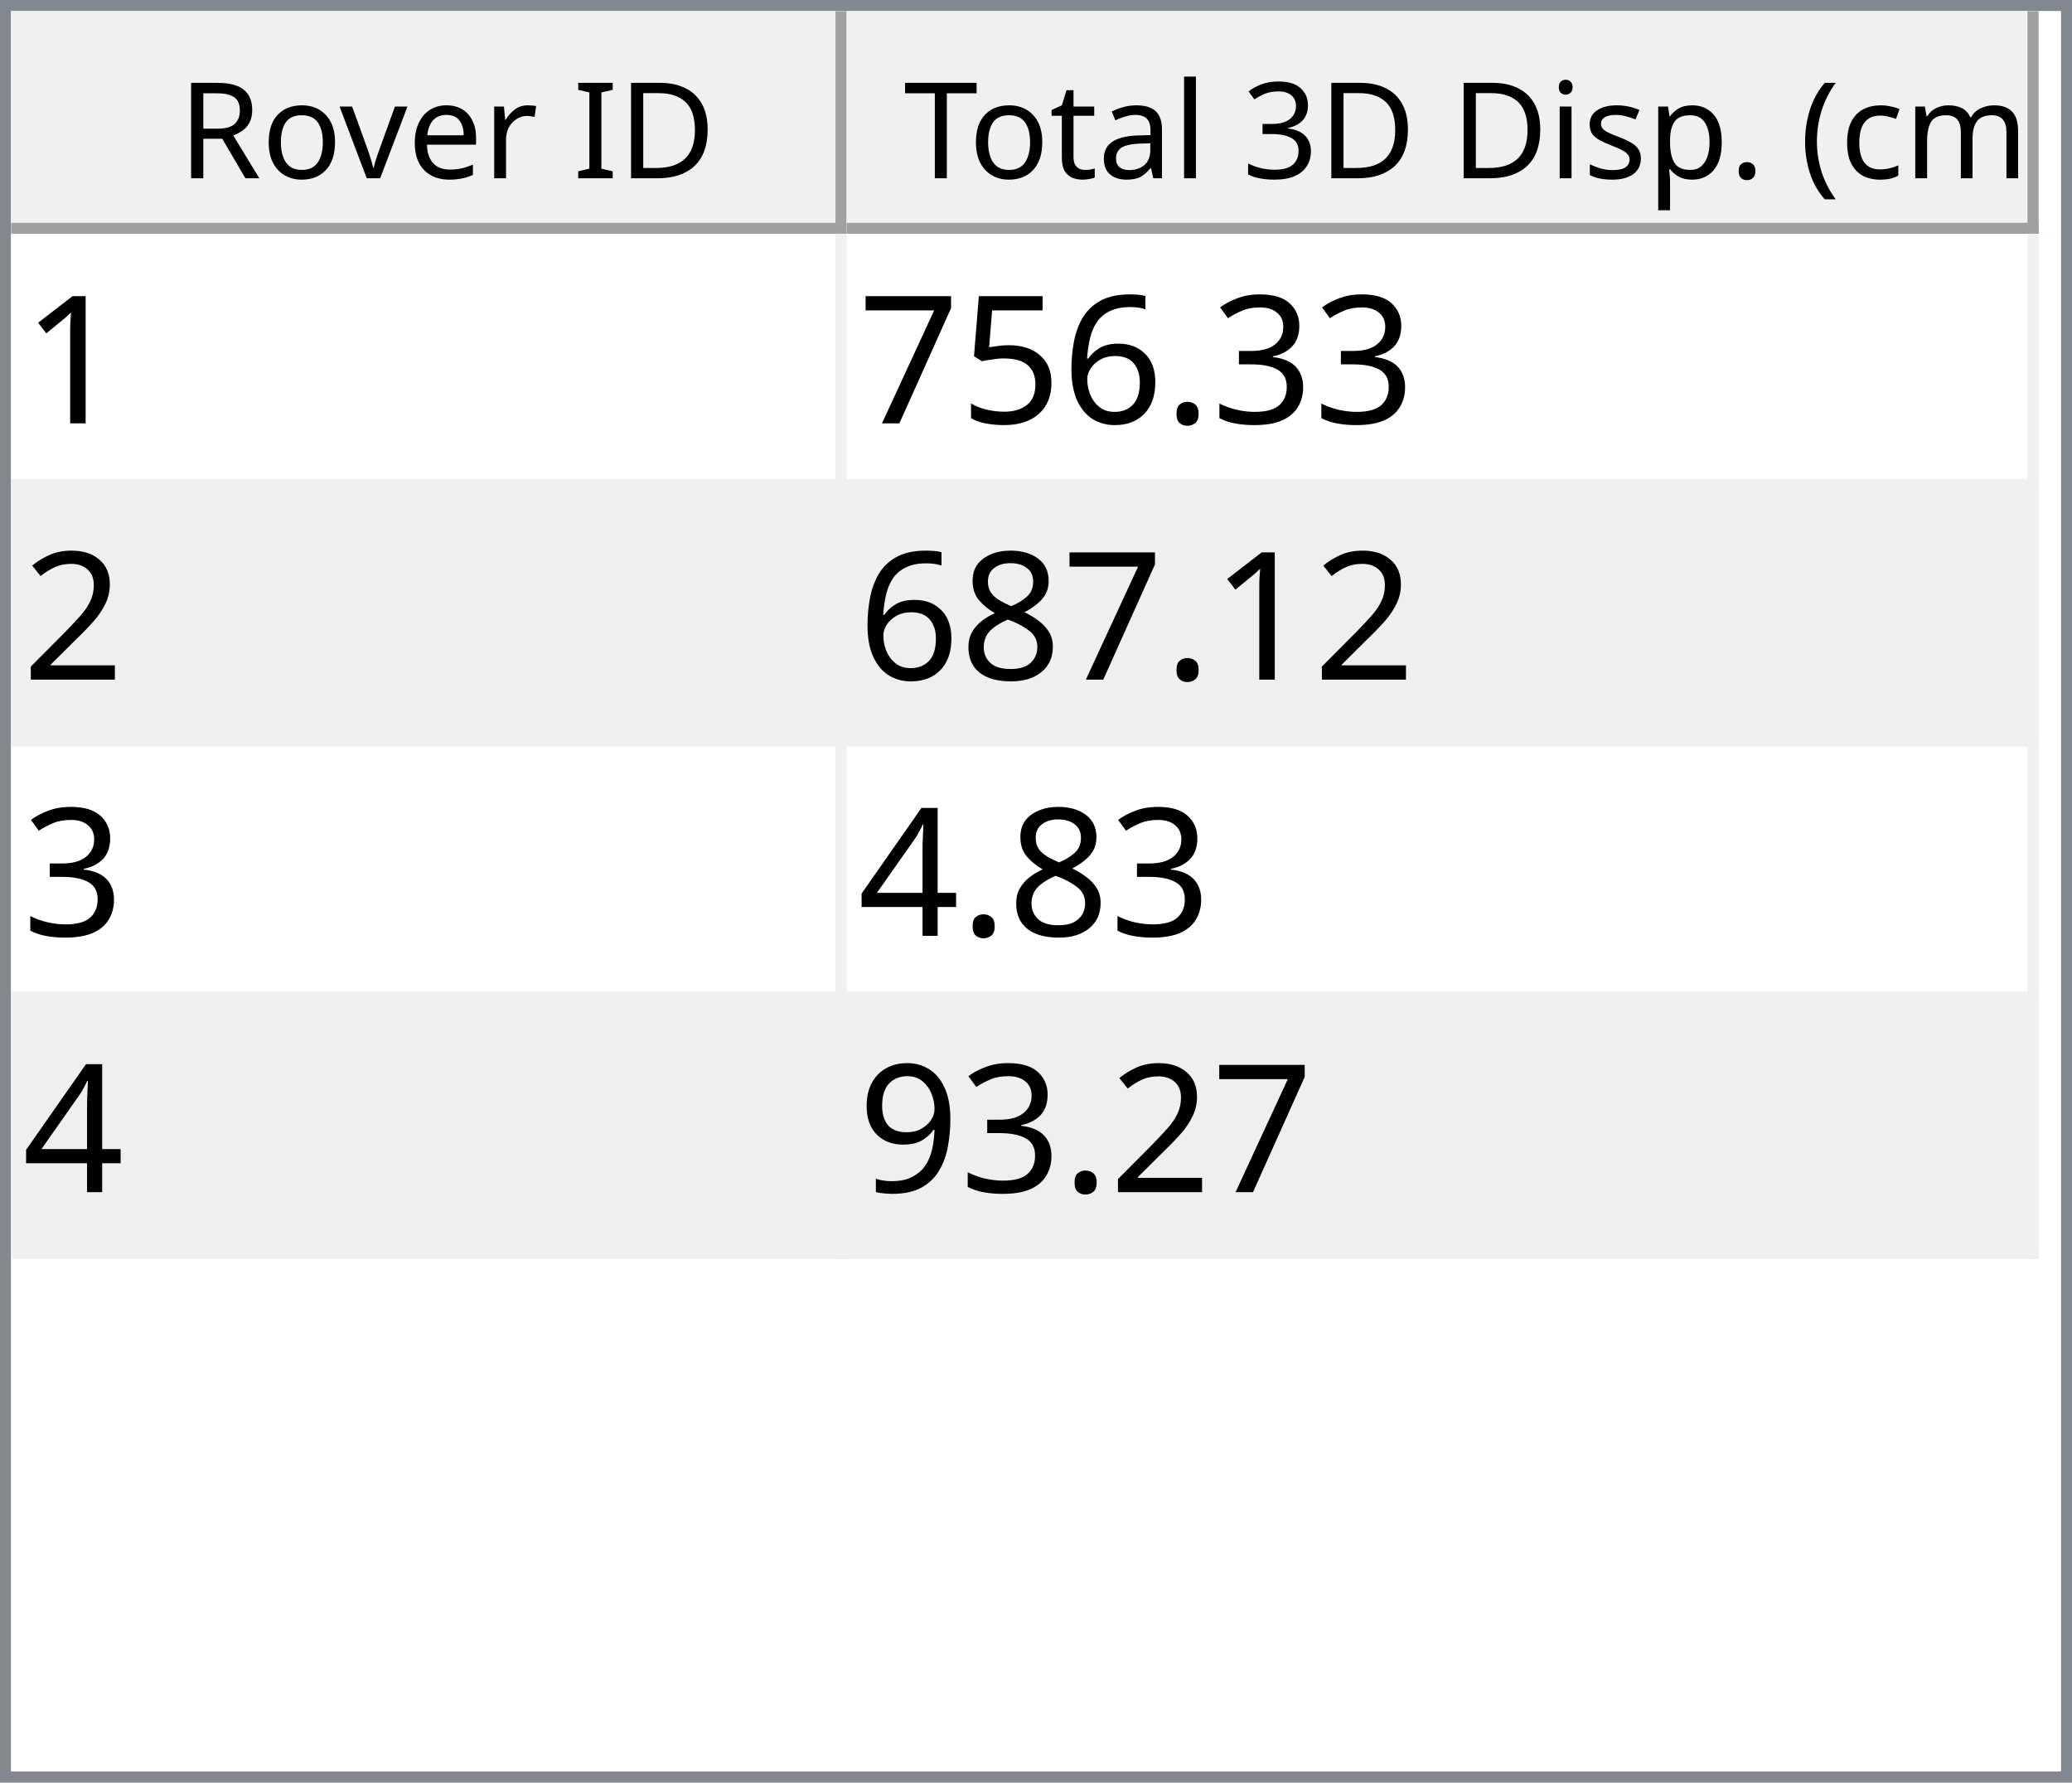
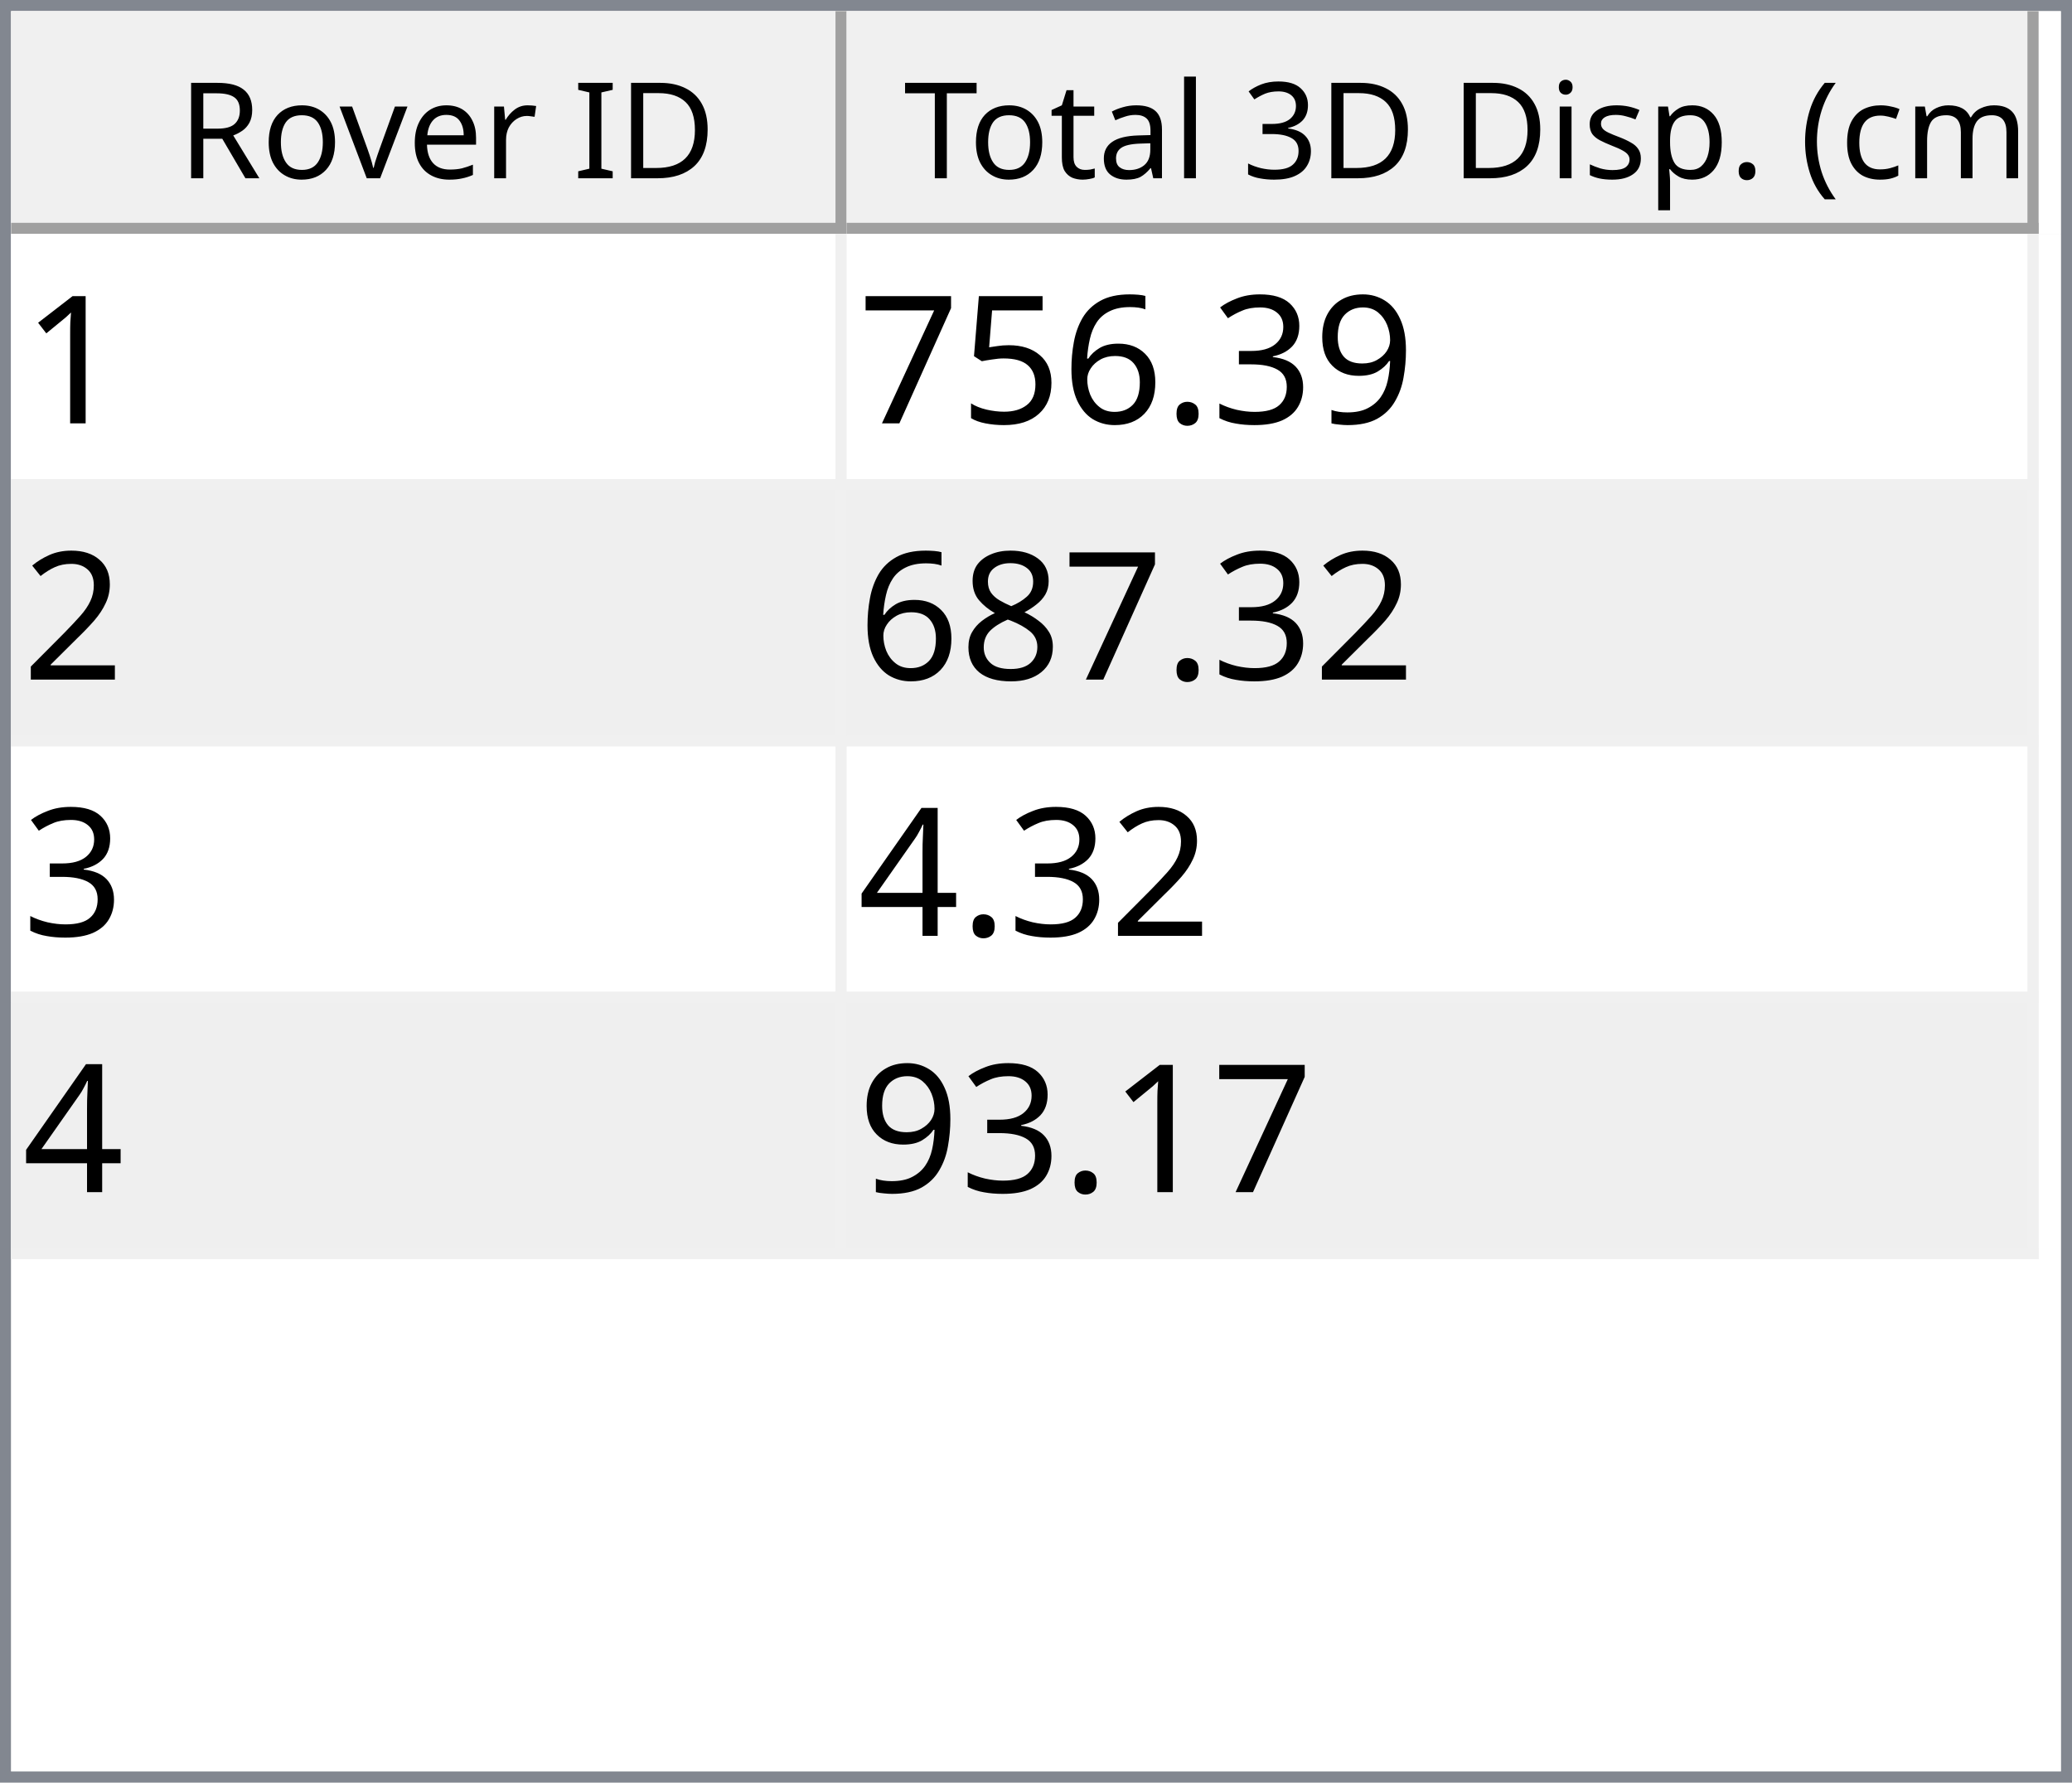
<svg xmlns="http://www.w3.org/2000/svg" style="fill-opacity:1; color-rendering:auto; color-interpolation:auto; text-rendering:auto; stroke:black; stroke-linecap:square; stroke-miterlimit:10; shape-rendering:auto; stroke-opacity:1; fill:black; stroke-dasharray:none; font-weight:normal; stroke-width:1; font-family:'Dialog'; font-style:normal; stroke-linejoin:miter; font-size:12px; stroke-dashoffset:0; image-rendering:auto;" width="186" height="160">
  <defs id="genericDefs" />
  <g>
    <defs id="defs1">
      <clipPath clipPathUnits="userSpaceOnUse" id="clipPath1">
        <path d="M0 0 L186 0 L186 160 L0 160 L0 0 Z" />
      </clipPath>
      <clipPath clipPathUnits="userSpaceOnUse" id="clipPath2">
        <path d="M0 0 L0 160 L186 160 L186 0 Z" />
      </clipPath>
      <clipPath clipPathUnits="userSpaceOnUse" id="clipPath3">
        <path d="M0 0 L0 20 L184 20 L184 0 Z" />
      </clipPath>
      <clipPath clipPathUnits="userSpaceOnUse" id="clipPath4">
        <path d="M0 0 L0 20 L75 20 L75 0 Z" />
      </clipPath>
      <clipPath clipPathUnits="userSpaceOnUse" id="clipPath5">
        <path d="M1 1 L1 19 L74 19 L74 1 Z" />
      </clipPath>
      <clipPath clipPathUnits="userSpaceOnUse" id="clipPath6">
        <path d="M0 0 L0 18 L73 18 L73 0 Z" />
      </clipPath>
      <clipPath clipPathUnits="userSpaceOnUse" id="clipPath7">
        <path d="M-0.5 -0.5 L-0.5 19.5 L74.5 19.5 L74.5 -0.5 Z" />
      </clipPath>
      <clipPath clipPathUnits="userSpaceOnUse" id="clipPath8">
        <path d="M0 0 L0 20 L107 20 L107 0 Z" />
      </clipPath>
      <clipPath clipPathUnits="userSpaceOnUse" id="clipPath9">
        <path d="M1 1 L1 19 L106 19 L106 1 Z" />
      </clipPath>
      <clipPath clipPathUnits="userSpaceOnUse" id="clipPath10">
        <path d="M0 0 L0 18 L105 18 L105 0 Z" />
      </clipPath>
      <clipPath clipPathUnits="userSpaceOnUse" id="clipPath11">
        <path d="M-0.5 -0.5 L-0.5 19.5 L106.5 19.5 L106.5 -0.5 Z" />
      </clipPath>
      <clipPath clipPathUnits="userSpaceOnUse" id="clipPath12">
        <path d="M0 0 L0 138 L184 138 L184 0 Z" />
      </clipPath>
      <clipPath clipPathUnits="userSpaceOnUse" id="clipPath13">
        <path d="M0 0 L0 92 L182 92 L182 0 Z" />
      </clipPath>
      <clipPath clipPathUnits="userSpaceOnUse" id="clipPath14">
        <path d="M-0.5 -0.5 L-0.5 91.5 L181.5 91.5 L181.5 -0.5 Z" />
      </clipPath>
      <clipPath clipPathUnits="userSpaceOnUse" id="clipPath15">
        <path d="M0 0 L0 22 L74 22 L74 0 Z" />
      </clipPath>
      <clipPath clipPathUnits="userSpaceOnUse" id="clipPath16">
        <path d="M0 0 L0 22 L106 22 L106 0 Z" />
      </clipPath>
      <font horiz-adv-x="64.551" id="font1">
        <font-face ascent="107.91" descent="25.098" units-per-em="100" style="font-style:normal; font-family:Segoe UI; font-weight:normal;" />
        <missing-glyph horiz-adv-x="64.551" d="M8.109 0 L8.109 68.266 L56.453 68.266 L56.453 0 L8.109 0 ZM15.328 7.234 L49.219 7.234 L49.219 61.031 L15.328 61.031 L15.328 7.234 Z" />
        <glyph unicode="D" horiz-adv-x="70.117" d="M9.188 0 L9.188 70.016 L28.516 70.016 Q65.531 70.016 65.531 35.891 Q65.531 19.672 55.25 9.836 Q44.969 0 27.734 0 L9.188 0 ZM17.391 62.594 L17.391 7.422 L27.828 7.422 Q41.609 7.422 49.273 14.797 Q56.938 22.172 56.938 35.688 Q56.938 62.594 28.328 62.594 L17.391 62.594 Z" />
        <glyph unicode="I" horiz-adv-x="26.611" d="M17.391 0 L9.188 0 L9.188 70.016 L17.391 70.016 L17.391 0 Z" />
        <glyph unicode=" " horiz-adv-x="27.393" d="" />
        <glyph unicode="r" horiz-adv-x="34.766" d="M34.188 41.891 Q32.078 43.5 28.125 43.5 Q23 43.5 19.555 38.672 Q16.109 33.844 16.109 25.484 L16.109 0 L8.109 0 L8.109 50 L16.109 50 L16.109 39.703 L16.312 39.703 Q18.016 44.969 21.531 47.922 Q25.047 50.875 29.391 50.875 Q32.516 50.875 34.188 50.203 L34.188 41.891 Z" />
        <glyph unicode="e" horiz-adv-x="52.295" d="M48.297 23 L12.984 23 Q13.188 14.656 17.484 10.109 Q21.781 5.562 29.297 5.562 Q37.75 5.562 44.828 11.141 L44.828 3.609 Q38.234 -1.172 27.391 -1.172 Q16.797 -1.172 10.742 5.641 Q4.688 12.453 4.688 24.812 Q4.688 36.469 11.305 43.82 Q17.922 51.172 27.734 51.172 Q37.547 51.172 42.922 44.828 Q48.297 38.484 48.297 27.203 L48.297 23 ZM40.094 29.781 Q40.047 36.719 36.75 40.578 Q33.453 44.438 27.594 44.438 Q21.922 44.438 17.969 40.383 Q14.016 36.328 13.094 29.781 L40.094 29.781 Z" />
        <glyph unicode="v" horiz-adv-x="47.9" d="M47.406 50 L27.484 0 L19.625 0 L0.688 50 L9.469 50 L22.172 13.672 Q23.578 9.672 23.922 6.688 L24.125 6.688 Q24.609 10.453 25.688 13.484 L38.969 50 L47.406 50 Z" />
        <glyph unicode="o" horiz-adv-x="58.594" d="M29 -1.172 Q17.922 -1.172 11.305 5.836 Q4.688 12.844 4.688 24.422 Q4.688 37.016 11.57 44.094 Q18.453 51.172 30.172 51.172 Q41.359 51.172 47.633 44.289 Q53.906 37.406 53.906 25.203 Q53.906 13.234 47.141 6.031 Q40.375 -1.172 29 -1.172 ZM29.594 44.438 Q21.875 44.438 17.383 39.188 Q12.891 33.938 12.891 24.703 Q12.891 15.828 17.43 10.695 Q21.969 5.562 29.594 5.562 Q37.359 5.562 41.531 10.594 Q45.703 15.625 45.703 24.906 Q45.703 34.281 41.531 39.359 Q37.359 44.438 29.594 44.438 Z" />
        <glyph unicode="R" horiz-adv-x="59.814" d="M59.375 0 L49.609 0 L37.891 19.625 Q36.281 22.359 34.766 24.289 Q33.25 26.219 31.664 27.438 Q30.078 28.656 28.25 29.219 Q26.422 29.781 24.125 29.781 L17.391 29.781 L17.391 0 L9.188 0 L9.188 70.016 L30.078 70.016 Q34.672 70.016 38.555 68.867 Q42.438 67.719 45.289 65.375 Q48.141 63.031 49.758 59.547 Q51.375 56.062 51.375 51.375 Q51.375 47.703 50.273 44.656 Q49.172 41.609 47.148 39.211 Q45.125 36.812 42.266 35.133 Q39.406 33.453 35.844 32.516 L35.844 32.328 Q37.594 31.547 38.891 30.547 Q40.188 29.547 41.359 28.18 Q42.531 26.812 43.68 25.078 Q44.828 23.344 46.234 21.047 L59.375 0 ZM17.391 62.594 L17.391 37.203 L28.516 37.203 Q31.594 37.203 34.203 38.133 Q36.812 39.062 38.719 40.797 Q40.625 42.531 41.703 45.047 Q42.781 47.562 42.781 50.688 Q42.781 56.297 39.141 59.445 Q35.5 62.594 28.609 62.594 L17.391 62.594 Z" />
        <glyph unicode=")" horiz-adv-x="30.176" d="M8.297 -15.922 L1.172 -15.922 Q16.406 2.344 16.406 26.812 Q16.406 51.469 1.078 70.016 L8.297 70.016 Q23.531 52.156 23.531 26.703 Q23.531 1.375 8.297 -15.922 Z" />
        <glyph unicode="m" horiz-adv-x="86.133" d="M79.109 0 L71.094 0 L71.094 28.719 Q71.094 37.016 68.531 40.727 Q65.969 44.438 59.906 44.438 Q54.781 44.438 51.195 39.75 Q47.609 35.062 47.609 28.516 L47.609 0 L39.594 0 L39.594 29.688 Q39.594 44.438 28.219 44.438 Q22.953 44.438 19.531 40.016 Q16.109 35.594 16.109 28.516 L16.109 0 L8.109 0 L8.109 50 L16.109 50 L16.109 42.094 L16.312 42.094 Q21.625 51.172 31.844 51.172 Q36.969 51.172 40.773 48.312 Q44.578 45.453 46 40.828 Q51.562 51.172 62.594 51.172 Q79.109 51.172 79.109 30.812 L79.109 0 Z" />
        <glyph unicode="c" horiz-adv-x="46.191" d="M42.188 2.297 Q36.422 -1.172 28.516 -1.172 Q17.828 -1.172 11.258 5.789 Q4.688 12.75 4.688 23.828 Q4.688 36.188 11.766 43.68 Q18.844 51.172 30.672 51.172 Q37.25 51.172 42.281 48.734 L42.281 40.531 Q36.719 44.438 30.375 44.438 Q22.703 44.438 17.797 38.945 Q12.891 33.453 12.891 24.516 Q12.891 15.719 17.508 10.641 Q22.125 5.562 29.891 5.562 Q36.422 5.562 42.188 9.906 L42.188 2.297 Z" />
        <glyph unicode="(" horiz-adv-x="30.176" d="M29.109 -15.922 L21.969 -15.922 Q6.844 1.375 6.844 26.703 Q6.844 52.156 21.969 70.016 L29.203 70.016 Q13.875 51.469 13.875 26.812 Q13.875 2.344 29.109 -15.922 Z" />
        <glyph unicode="." horiz-adv-x="21.68" d="M10.891 -1.078 Q8.641 -1.078 7.055 0.539 Q5.469 2.156 5.469 4.391 Q5.469 6.641 7.055 8.273 Q8.641 9.906 10.891 9.906 Q13.188 9.906 14.797 8.273 Q16.406 6.641 16.406 4.391 Q16.406 2.156 14.797 0.539 Q13.188 -1.078 10.891 -1.078 Z" />
        <glyph unicode="p" horiz-adv-x="58.789" d="M16.312 7.234 L16.109 7.234 L16.109 -23 L8.109 -23 L8.109 50 L16.109 50 L16.109 41.219 L16.312 41.219 Q22.219 51.172 33.594 51.172 Q43.266 51.172 48.688 44.461 Q54.109 37.75 54.109 26.469 Q54.109 13.922 48 6.375 Q41.891 -1.172 31.297 -1.172 Q21.578 -1.172 16.312 7.234 ZM16.109 27.391 L16.109 20.406 Q16.109 14.203 20.141 9.883 Q24.172 5.562 30.375 5.562 Q37.641 5.562 41.773 11.133 Q45.906 16.703 45.906 26.609 Q45.906 34.969 42.047 39.703 Q38.188 44.438 31.594 44.438 Q24.609 44.438 20.359 39.578 Q16.109 34.719 16.109 27.391 Z" />
        <glyph unicode="s" horiz-adv-x="42.432" d="M5.078 1.812 L5.078 10.406 Q11.625 5.562 19.484 5.562 Q30.031 5.562 30.031 12.594 Q30.031 14.594 29.125 15.992 Q28.219 17.391 26.68 18.461 Q25.141 19.531 23.07 20.383 Q21 21.234 18.609 22.172 Q15.281 23.484 12.766 24.828 Q10.25 26.172 8.57 27.859 Q6.891 29.547 6.031 31.695 Q5.172 33.844 5.172 36.719 Q5.172 40.234 6.789 42.945 Q8.406 45.656 11.086 47.484 Q13.766 49.312 17.211 50.242 Q20.656 51.172 24.312 51.172 Q30.812 51.172 35.938 48.922 L35.938 40.828 Q30.422 44.438 23.25 44.438 Q21 44.438 19.195 43.922 Q17.391 43.406 16.094 42.477 Q14.797 41.547 14.086 40.258 Q13.375 38.969 13.375 37.406 Q13.375 35.453 14.086 34.133 Q14.797 32.812 16.164 31.789 Q17.531 30.766 19.484 29.938 Q21.438 29.109 23.922 28.125 Q27.25 26.859 29.883 25.516 Q32.516 24.172 34.375 22.484 Q36.234 20.797 37.234 18.602 Q38.234 16.406 38.234 13.375 Q38.234 9.672 36.602 6.938 Q34.969 4.203 32.234 2.398 Q29.5 0.594 25.93 -0.289 Q22.359 -1.172 18.453 -1.172 Q10.75 -1.172 5.078 1.812 Z" />
        <glyph unicode="i" horiz-adv-x="24.219" d="M12.203 62.703 Q10.062 62.703 8.547 64.164 Q7.031 65.625 7.031 67.875 Q7.031 70.125 8.547 71.609 Q10.062 73.094 12.203 73.094 Q14.406 73.094 15.945 71.609 Q17.484 70.125 17.484 67.875 Q17.484 65.719 15.945 64.211 Q14.406 62.703 12.203 62.703 ZM16.109 0 L8.109 0 L8.109 50 L16.109 50 L16.109 0 Z" />
        <glyph unicode="3" horiz-adv-x="53.906" d="M46.531 19.828 Q46.531 15.094 44.75 11.211 Q42.969 7.328 39.719 4.57 Q36.469 1.812 31.93 0.297 Q27.391 -1.219 21.922 -1.219 Q11.922 -1.219 6 2.594 L6 11.188 Q13.094 5.609 22.219 5.609 Q25.875 5.609 28.828 6.539 Q31.781 7.469 33.906 9.227 Q36.031 10.984 37.18 13.477 Q38.328 15.969 38.328 19.094 Q38.328 32.812 18.797 32.812 L12.984 32.812 L12.984 39.594 L18.5 39.594 Q35.797 39.594 35.797 52.484 Q35.797 64.406 22.609 64.406 Q15.188 64.406 8.688 59.422 L8.688 67.188 Q15.375 71.188 24.609 71.188 Q29 71.188 32.57 69.969 Q36.141 68.75 38.68 66.555 Q41.219 64.359 42.609 61.281 Q44 58.203 44 54.5 Q44 40.672 30.031 36.719 L30.031 36.531 Q33.594 36.141 36.625 34.797 Q39.656 33.453 41.852 31.305 Q44.047 29.156 45.289 26.25 Q46.531 23.344 46.531 19.828 Z" />
        <glyph unicode="l" horiz-adv-x="24.219" d="M16.109 0 L8.109 0 L8.109 74.031 L16.109 74.031 L16.109 0 Z" />
        <glyph unicode="a" horiz-adv-x="50.879" d="M43.891 0 L35.891 0 L35.891 7.812 L35.688 7.812 Q30.469 -1.172 20.312 -1.172 Q12.844 -1.172 8.617 2.781 Q4.391 6.734 4.391 13.281 Q4.391 27.297 20.906 29.594 L35.891 31.688 Q35.891 44.438 25.594 44.438 Q16.547 44.438 9.281 38.281 L9.281 46.484 Q16.656 51.172 26.266 51.172 Q43.891 51.172 43.891 32.516 L43.891 0 ZM35.891 25.297 L23.828 23.641 Q18.266 22.859 15.43 20.875 Q12.594 18.891 12.594 13.875 Q12.594 10.203 15.211 7.883 Q17.828 5.562 22.172 5.562 Q28.125 5.562 32.008 9.742 Q35.891 13.922 35.891 20.312 L35.891 25.297 Z" />
        <glyph unicode="t" horiz-adv-x="33.887" d="M31.297 0.484 Q28.469 -1.078 23.828 -1.078 Q10.688 -1.078 10.688 13.578 L10.688 43.172 L2.094 43.172 L2.094 50 L10.688 50 L10.688 62.203 L18.703 64.797 L18.703 50 L31.297 50 L31.297 43.172 L18.703 43.172 L18.703 14.984 Q18.703 9.969 20.414 7.82 Q22.125 5.672 26.078 5.672 Q29.109 5.672 31.297 7.328 L31.297 0.484 Z" />
        <glyph unicode="T" horiz-adv-x="52.393" d="M50.594 62.594 L30.375 62.594 L30.375 0 L22.172 0 L22.172 62.594 L2 62.594 L2 70.016 L50.594 70.016 L50.594 62.594 Z" />
      </font>
      <font horiz-adv-x="75.0" id="font2">
        <font-face ascent="100.537" descent="21.973" units-per-em="100" style="font-style:normal; font-family:sans-serif; font-weight:normal;" />
        <missing-glyph horiz-adv-x="75.0" d="M12.5 0 L12.5 62.5 L62.5 62.5 L62.5 0 L12.5 0 ZM14.062 1.562 L60.938 1.562 L60.938 60.938 L14.062 60.938 L14.062 1.562 Z" />
        <glyph unicode="1" horiz-adv-x="55.615" d="M37.25 0 L28.469 0 L28.469 56 Q25.297 52.984 20.141 49.953 Q14.984 46.922 10.891 45.406 L10.891 53.906 Q18.266 57.375 23.781 62.305 Q29.297 67.234 31.594 71.875 L37.25 71.875 L37.25 0 Z" />
+         <glyph unicode="9" horiz-adv-x="55.615" d="M5.469 16.547 L13.922 17.328 Q14.984 11.375 18.016 8.688 Q21.047 6 25.781 6 Q29.828 6 32.883 7.859 Q35.938 9.719 37.891 12.82 Q39.844 15.922 41.164 21.195 Q42.484 26.469 42.484 31.938 Q42.484 32.516 42.438 33.688 Q39.797 29.5 35.234 26.883 Q30.672 24.266 25.344 24.266 Q16.453 24.266 10.305 30.711 Q4.156 37.156 4.156 47.703 Q4.156 58.594 10.578 65.234 Q17 71.875 26.656 71.875 Q33.641 71.875 39.43 68.117 Q45.219 64.359 48.219 57.398 Q51.219 50.438 51.219 37.25 Q51.219 23.531 48.242 15.406 Q45.266 7.281 39.383 3.031 Q33.5 -1.219 25.594 -1.219 Q17.188 -1.219 11.867 3.445 Q6.547 8.109 5.469 16.547 ZM41.453 48.141 Q41.453 55.719 37.43 60.156 Q33.406 64.594 27.734 64.594 Q21.875 64.594 17.531 59.812 Q13.188 55.031 13.188 47.406 Q13.188 40.578 17.312 36.305 Q21.438 32.031 27.484 32.031 Q33.594 32.031 37.523 36.305 Q41.453 40.578 41.453 48.141 Z" />
        <glyph unicode="3" horiz-adv-x="55.615" d="M4.203 18.891 L12.984 20.062 Q14.5 12.594 18.141 9.297 Q21.781 6 27 6 Q33.203 6 37.477 10.297 Q41.75 14.594 41.75 20.953 Q41.75 27 37.797 30.93 Q33.844 34.859 27.734 34.859 Q25.25 34.859 21.531 33.891 L22.516 41.609 Q23.391 41.5 23.922 41.5 Q29.547 41.5 34.039 44.43 Q38.531 47.359 38.531 53.469 Q38.531 58.297 35.258 61.477 Q31.984 64.656 26.812 64.656 Q21.688 64.656 18.266 61.43 Q14.844 58.203 13.875 51.766 L5.078 53.328 Q6.688 62.156 12.398 67.016 Q18.109 71.875 26.609 71.875 Q32.469 71.875 37.398 69.359 Q42.328 66.844 44.945 62.5 Q47.562 58.156 47.562 53.266 Q47.562 48.641 45.07 44.828 Q42.578 41.016 37.703 38.766 Q44.047 37.312 47.562 32.695 Q51.078 28.078 51.078 21.141 Q51.078 11.766 44.242 5.25 Q37.406 -1.266 26.953 -1.266 Q17.531 -1.266 11.305 4.352 Q5.078 9.969 4.203 18.891 Z" />
        <glyph unicode="." horiz-adv-x="27.783" d="M9.078 0 L9.078 10.016 L19.094 10.016 L19.094 0 L9.078 0 Z" />
        <glyph unicode="6" horiz-adv-x="55.615" d="M49.75 54.047 L41.016 53.375 Q39.844 58.547 37.703 60.891 Q34.125 64.656 28.906 64.656 Q24.703 64.656 21.531 62.312 Q17.391 59.281 14.992 53.469 Q12.594 47.656 12.5 36.922 Q15.672 41.75 20.266 44.094 Q24.859 46.438 29.891 46.438 Q38.672 46.438 44.852 39.969 Q51.031 33.5 51.031 23.25 Q51.031 16.5 48.125 10.719 Q45.219 4.938 40.141 1.859 Q35.062 -1.219 28.609 -1.219 Q17.625 -1.219 10.695 6.859 Q3.766 14.938 3.766 33.5 Q3.766 54.25 11.422 63.672 Q18.109 71.875 29.438 71.875 Q37.891 71.875 43.289 67.141 Q48.688 62.406 49.75 54.047 ZM13.875 23.188 Q13.875 18.656 15.797 14.508 Q17.719 10.359 21.188 8.18 Q24.656 6 28.469 6 Q34.031 6 38.039 10.492 Q42.047 14.984 42.047 22.703 Q42.047 30.125 38.086 34.398 Q34.125 38.672 28.125 38.672 Q22.172 38.672 18.023 34.398 Q13.875 30.125 13.875 23.188 Z" />
        <glyph unicode="5" horiz-adv-x="55.615" d="M4.156 18.75 L13.375 19.531 Q14.406 12.797 18.141 9.398 Q21.875 6 27.156 6 Q33.5 6 37.891 10.789 Q42.281 15.578 42.281 23.484 Q42.281 31 38.062 35.352 Q33.844 39.703 27 39.703 Q22.75 39.703 19.336 37.773 Q15.922 35.844 13.969 32.766 L5.719 33.844 L12.641 70.609 L48.25 70.609 L48.25 62.203 L19.672 62.203 L15.828 42.969 Q22.266 47.469 29.344 47.469 Q38.719 47.469 45.164 40.969 Q51.609 34.469 51.609 24.266 Q51.609 14.547 45.953 7.469 Q39.062 -1.219 27.156 -1.219 Q17.391 -1.219 11.211 4.25 Q5.031 9.719 4.156 18.75 Z" />
        <glyph unicode="7" horiz-adv-x="55.615" d="M4.734 62.203 L4.734 70.656 L51.078 70.656 L51.078 63.812 Q44.234 56.547 37.523 44.484 Q30.812 32.422 27.156 19.672 Q24.516 10.688 23.781 0 L14.75 0 Q14.891 8.453 18.062 20.414 Q21.234 32.375 27.172 43.484 Q33.109 54.594 39.797 62.203 L4.734 62.203 Z" />
        <glyph unicode="2" horiz-adv-x="55.615" d="M50.344 8.453 L50.344 0 L3.031 0 Q2.938 3.172 4.047 6.109 Q5.859 10.938 9.836 15.625 Q13.812 20.312 21.344 26.469 Q33.016 36.031 37.117 41.625 Q41.219 47.219 41.219 52.203 Q41.219 57.422 37.477 61.008 Q33.734 64.594 27.734 64.594 Q21.391 64.594 17.578 60.789 Q13.766 56.984 13.719 50.25 L4.688 51.172 Q5.609 61.281 11.664 66.578 Q17.719 71.875 27.938 71.875 Q38.234 71.875 44.242 66.164 Q50.25 60.453 50.25 52 Q50.25 47.703 48.492 43.555 Q46.734 39.406 42.656 34.812 Q38.578 30.219 29.109 22.219 Q21.188 15.578 18.945 13.211 Q16.703 10.844 15.234 8.453 L50.344 8.453 Z" />
        <glyph unicode="8" horiz-adv-x="55.615" d="M17.672 38.812 Q12.203 40.828 9.57 44.539 Q6.938 48.25 6.938 53.422 Q6.938 61.234 12.555 66.555 Q18.172 71.875 27.484 71.875 Q36.859 71.875 42.578 66.43 Q48.297 60.984 48.297 53.172 Q48.297 48.188 45.68 44.508 Q43.062 40.828 37.75 38.812 Q44.344 36.672 47.781 31.883 Q51.219 27.094 51.219 20.453 Q51.219 11.281 44.727 5.031 Q38.234 -1.219 27.641 -1.219 Q17.047 -1.219 10.547 5.055 Q4.047 11.328 4.047 20.703 Q4.047 27.688 7.594 32.398 Q11.141 37.109 17.672 38.812 ZM15.922 53.719 Q15.922 48.641 19.195 45.414 Q22.469 42.188 27.688 42.188 Q32.766 42.188 36.016 45.383 Q39.266 48.578 39.266 53.219 Q39.266 58.062 35.914 61.359 Q32.562 64.656 27.594 64.656 Q22.562 64.656 19.242 61.43 Q15.922 58.203 15.922 53.719 ZM13.094 20.656 Q13.094 16.891 14.875 13.375 Q16.656 9.859 20.172 7.93 Q23.688 6 27.734 6 Q34.031 6 38.133 10.055 Q42.234 14.109 42.234 20.359 Q42.234 26.703 38.016 30.859 Q33.797 35.016 27.438 35.016 Q21.234 35.016 17.164 30.914 Q13.094 26.812 13.094 20.656 Z" />
        <glyph unicode="4" horiz-adv-x="55.615" d="M32.328 0 L32.328 17.141 L1.266 17.141 L1.266 25.203 L33.938 71.578 L41.109 71.578 L41.109 25.203 L50.781 25.203 L50.781 17.141 L41.109 17.141 L41.109 0 L32.328 0 ZM32.328 25.203 L32.328 57.469 L9.906 25.203 L32.328 25.203 Z" />
-         <glyph unicode="9" horiz-adv-x="55.615" d="M5.469 16.547 L13.922 17.328 Q14.984 11.375 18.016 8.688 Q21.047 6 25.781 6 Q29.828 6 32.883 7.859 Q35.938 9.719 37.891 12.82 Q39.844 15.922 41.164 21.195 Q42.484 26.469 42.484 31.938 Q42.484 32.516 42.438 33.688 Q39.797 29.5 35.234 26.883 Q30.672 24.266 25.344 24.266 Q16.453 24.266 10.305 30.711 Q4.156 37.156 4.156 47.703 Q4.156 58.594 10.578 65.234 Q17 71.875 26.656 71.875 Q33.641 71.875 39.43 68.117 Q45.219 64.359 48.219 57.398 Q51.219 50.438 51.219 37.25 Q51.219 23.531 48.242 15.406 Q45.266 7.281 39.383 3.031 Q33.5 -1.219 25.594 -1.219 Q17.188 -1.219 11.867 3.445 Q6.547 8.109 5.469 16.547 ZM41.453 48.141 Q41.453 55.719 37.43 60.156 Q33.406 64.594 27.734 64.594 Q21.875 64.594 17.531 59.812 Q13.188 55.031 13.188 47.406 Q13.188 40.578 17.312 36.305 Q21.438 32.031 27.484 32.031 Q33.594 32.031 37.523 36.305 Q41.453 40.578 41.453 48.141 Z" />
      </font>
    </defs>
    <g style="fill:white; stroke:white;">
      <rect x="0" y="0" width="186" style="clip-path:url(#clipPath1); stroke:none;" height="160" />
    </g>
    <g style="fill:white; text-rendering:optimizeSpeed; color-rendering:optimizeSpeed; image-rendering:optimizeSpeed; shape-rendering:crispEdges; stroke:white; color-interpolation:sRGB;">
      <rect x="0" width="186" height="160" y="0" style="stroke:none;" />
      <path style="stroke:none;" d="M0 160 L186 160 L186 0 L0 0 Z" />
    </g>
    <g style="fill:rgb(240,240,240); font-family:'Segoe UI'; stroke:rgb(240,240,240);">
      <rect x="0" y="0" width="186" style="clip-path:url(#clipPath2); stroke:none;" height="160" />
    </g>
    <g style="fill:rgb(130,135,144); font-family:'Segoe UI'; stroke:rgb(130,135,144);">
      <path d="M0 0 L186 0 L186 160 L0 160 L0 0 ZM1 1 L185 1 L185 159 L1 159 L1 1 Z" style="fill-rule:evenodd; clip-path:url(#clipPath2); stroke:none;" />
    </g>
    <g style="fill:white; font-family:'Segoe UI'; stroke:white;" transform="translate(1,1)">
      <rect x="0" y="0" width="184" style="clip-path:url(#clipPath3); stroke:none;" height="20" />
    </g>
    <g style="fill:rgb(240,240,240); font-family:'Segoe UI'; stroke:rgb(240,240,240);" transform="translate(1,1)">
      <rect x="0" y="0" width="75" style="clip-path:url(#clipPath4); stroke:none;" height="20" />
    </g>
    <g style="font-family:'Segoe UI';" transform="translate(2,2)">
      <text x="14" xml:space="preserve" y="14" style="clip-path:url(#clipPath6); stroke:none;">Rover ID</text>
    </g>
    <g style="fill:rgb(160,160,160); font-family:'Segoe UI'; stroke:rgb(160,160,160); stroke-linejoin:bevel;" transform="translate(1.5,1.5)">
      <line x1="74" x2="74" y1="0" style="fill:none; clip-path:url(#clipPath7);" y2="19" />
    </g>
    <g style="fill:rgb(160,160,160); font-family:'Segoe UI'; stroke:rgb(160,160,160); stroke-linejoin:bevel;" transform="matrix(1,0,0,1,1,1) translate(0.5,0.5)">
      <line x1="0" x2="74" y1="19" style="fill:none; clip-path:url(#clipPath7);" y2="19" />
    </g>
    <g style="fill:rgb(240,240,240); font-family:'Segoe UI'; stroke:rgb(240,240,240);" transform="translate(76,1)">
      <rect x="0" y="0" width="107" style="clip-path:url(#clipPath8); stroke:none;" height="20" />
    </g>
    <g style="font-family:'Segoe UI';" transform="translate(77,2)">
      <text x="1" xml:space="preserve" y="14" style="clip-path:url(#clipPath10); stroke:none;"> Total 3D Disp. (cm)</text>
    </g>
    <g style="fill:rgb(160,160,160); font-family:'Segoe UI'; stroke:rgb(160,160,160); stroke-linejoin:bevel;" transform="translate(76.5,1.5)">
      <line x1="106" x2="106" y1="0" style="fill:none; clip-path:url(#clipPath11);" y2="19" />
    </g>
    <g style="fill:rgb(160,160,160); font-family:'Segoe UI'; stroke:rgb(160,160,160); stroke-linejoin:bevel;" transform="matrix(1,0,0,1,76,1) translate(0.5,0.5)">
      <line x1="0" x2="106" y1="19" style="fill:none; clip-path:url(#clipPath11);" y2="19" />
    </g>
    <g style="fill:white; font-family:'Segoe UI'; stroke:white;" transform="translate(1,21)">
      <rect x="0" y="0" width="184" style="clip-path:url(#clipPath12); stroke:none;" height="138" />
    </g>
    <g style="fill:rgb(240,240,240); font-size:16px; font-family:sans-serif; stroke:rgb(240,240,240);" transform="translate(1,21)">
      <rect x="0" y="0" width="182" style="clip-path:url(#clipPath13); stroke:none;" height="92" />
      <line transform="translate(0.5,0.5)" x1="0" x2="181" y1="22" style="clip-path:url(#clipPath14); fill:none; stroke-linejoin:bevel;" y2="22" />
    </g>
    <g transform="matrix(1,0,0,1,1,21) translate(0.5,0.5)" style="fill:rgb(240,240,240); font-size:16px; font-family:sans-serif; stroke:rgb(240,240,240); stroke-linejoin:bevel;">
      <line x1="0" x2="181" y1="45" style="fill:none; clip-path:url(#clipPath14);" y2="45" />
    </g>
    <g transform="matrix(1,0,0,1,1,21) translate(0.5,0.5)" style="fill:rgb(240,240,240); font-size:16px; font-family:sans-serif; stroke:rgb(240,240,240); stroke-linejoin:bevel;">
      <line x1="0" x2="181" y1="68" style="fill:none; clip-path:url(#clipPath14);" y2="68" />
    </g>
    <g transform="matrix(1,0,0,1,1,21) translate(0.5,0.5)" style="fill:rgb(240,240,240); font-size:16px; font-family:sans-serif; stroke:rgb(240,240,240); stroke-linejoin:bevel;">
      <line x1="0" x2="181" y1="91" style="fill:none; clip-path:url(#clipPath14);" y2="91" />
    </g>
    <g transform="matrix(1,0,0,1,1,21) translate(0.5,0.5)" style="fill:rgb(240,240,240); font-size:16px; font-family:sans-serif; stroke:rgb(240,240,240); stroke-linejoin:bevel;">
      <line x1="74" x2="74" y1="0" style="fill:none; clip-path:url(#clipPath14);" y2="91" />
    </g>
    <g transform="matrix(1,0,0,1,1,21) translate(0.5,0.5)" style="fill:rgb(240,240,240); font-size:16px; font-family:sans-serif; stroke:rgb(240,240,240); stroke-linejoin:bevel;">
      <line x1="181" x2="181" y1="0" style="fill:none; clip-path:url(#clipPath14);" y2="91" />
    </g>
    <g style="fill:white; font-size:16px; font-family:sans-serif; stroke:white;" transform="matrix(1,0,0,1,1,21)">
      <rect x="0" y="0" width="74" style="clip-path:url(#clipPath15); stroke:none;" height="22" />
      <text x="1" y="17" style="fill:black; clip-path:url(#clipPath15); stroke:none;" xml:space="preserve">1</text>
    </g>
    <g style="fill:white; font-size:16px; font-family:sans-serif; stroke:white;" transform="matrix(1,0,0,1,1,21) translate(75,0)">
      <rect x="0" y="0" width="106" style="clip-path:url(#clipPath16); stroke:none;" height="22" />
-       <text x="1" y="17" style="fill:black; clip-path:url(#clipPath16); stroke:none;" xml:space="preserve">756.33</text>
+       <text x="1" y="17" style="fill:black; clip-path:url(#clipPath16); stroke:none;" xml:space="preserve">756.39</text>
    </g>
    <g style="fill:rgb(239,239,239); font-size:16px; font-family:sans-serif; stroke:rgb(239,239,239);" transform="matrix(1,0,0,1,1,21) translate(0,23)">
      <rect x="0" y="0" width="74" style="clip-path:url(#clipPath15); stroke:none;" height="22" />
      <text x="1" y="17" style="fill:black; clip-path:url(#clipPath15); stroke:none;" xml:space="preserve">2</text>
    </g>
    <g style="fill:rgb(239,239,239); font-size:16px; font-family:sans-serif; stroke:rgb(239,239,239);" transform="matrix(1,0,0,1,1,21) translate(75,23)">
      <rect x="0" y="0" width="106" style="clip-path:url(#clipPath16); stroke:none;" height="22" />
-       <text x="1" y="17" style="fill:black; clip-path:url(#clipPath16); stroke:none;" xml:space="preserve">687.12</text>
+       <text x="1" y="17" style="fill:black; clip-path:url(#clipPath16); stroke:none;" xml:space="preserve">687.32</text>
    </g>
    <g style="fill:white; font-size:16px; font-family:sans-serif; stroke:white;" transform="matrix(1,0,0,1,1,21) translate(0,46)">
      <rect x="0" y="0" width="74" style="clip-path:url(#clipPath15); stroke:none;" height="22" />
      <text x="1" y="17" style="fill:black; clip-path:url(#clipPath15); stroke:none;" xml:space="preserve">3</text>
    </g>
    <g style="fill:white; font-size:16px; font-family:sans-serif; stroke:white;" transform="matrix(1,0,0,1,1,21) translate(75,46)">
      <rect x="0" y="0" width="106" style="clip-path:url(#clipPath16); stroke:none;" height="22" />
-       <text x="1" y="17" style="fill:black; clip-path:url(#clipPath16); stroke:none;" xml:space="preserve">4.83</text>
+       <text x="1" y="17" style="fill:black; clip-path:url(#clipPath16); stroke:none;" xml:space="preserve">4.32</text>
    </g>
    <g style="fill:rgb(239,239,239); font-size:16px; font-family:sans-serif; stroke:rgb(239,239,239);" transform="matrix(1,0,0,1,1,21) translate(0,69)">
      <rect x="0" y="0" width="74" style="clip-path:url(#clipPath15); stroke:none;" height="22" />
      <text x="1" y="17" style="fill:black; clip-path:url(#clipPath15); stroke:none;" xml:space="preserve">4</text>
    </g>
    <g style="fill:rgb(239,239,239); font-size:16px; font-family:sans-serif; stroke:rgb(239,239,239);" transform="matrix(1,0,0,1,1,21) translate(75,69)">
      <rect x="0" y="0" width="106" style="clip-path:url(#clipPath16); stroke:none;" height="22" />
-       <text x="1" y="17" style="fill:black; clip-path:url(#clipPath16); stroke:none;" xml:space="preserve">93.27</text>
+       <text x="1" y="17" style="fill:black; clip-path:url(#clipPath16); stroke:none;" xml:space="preserve">93.17</text>
    </g>
  </g>
</svg>
